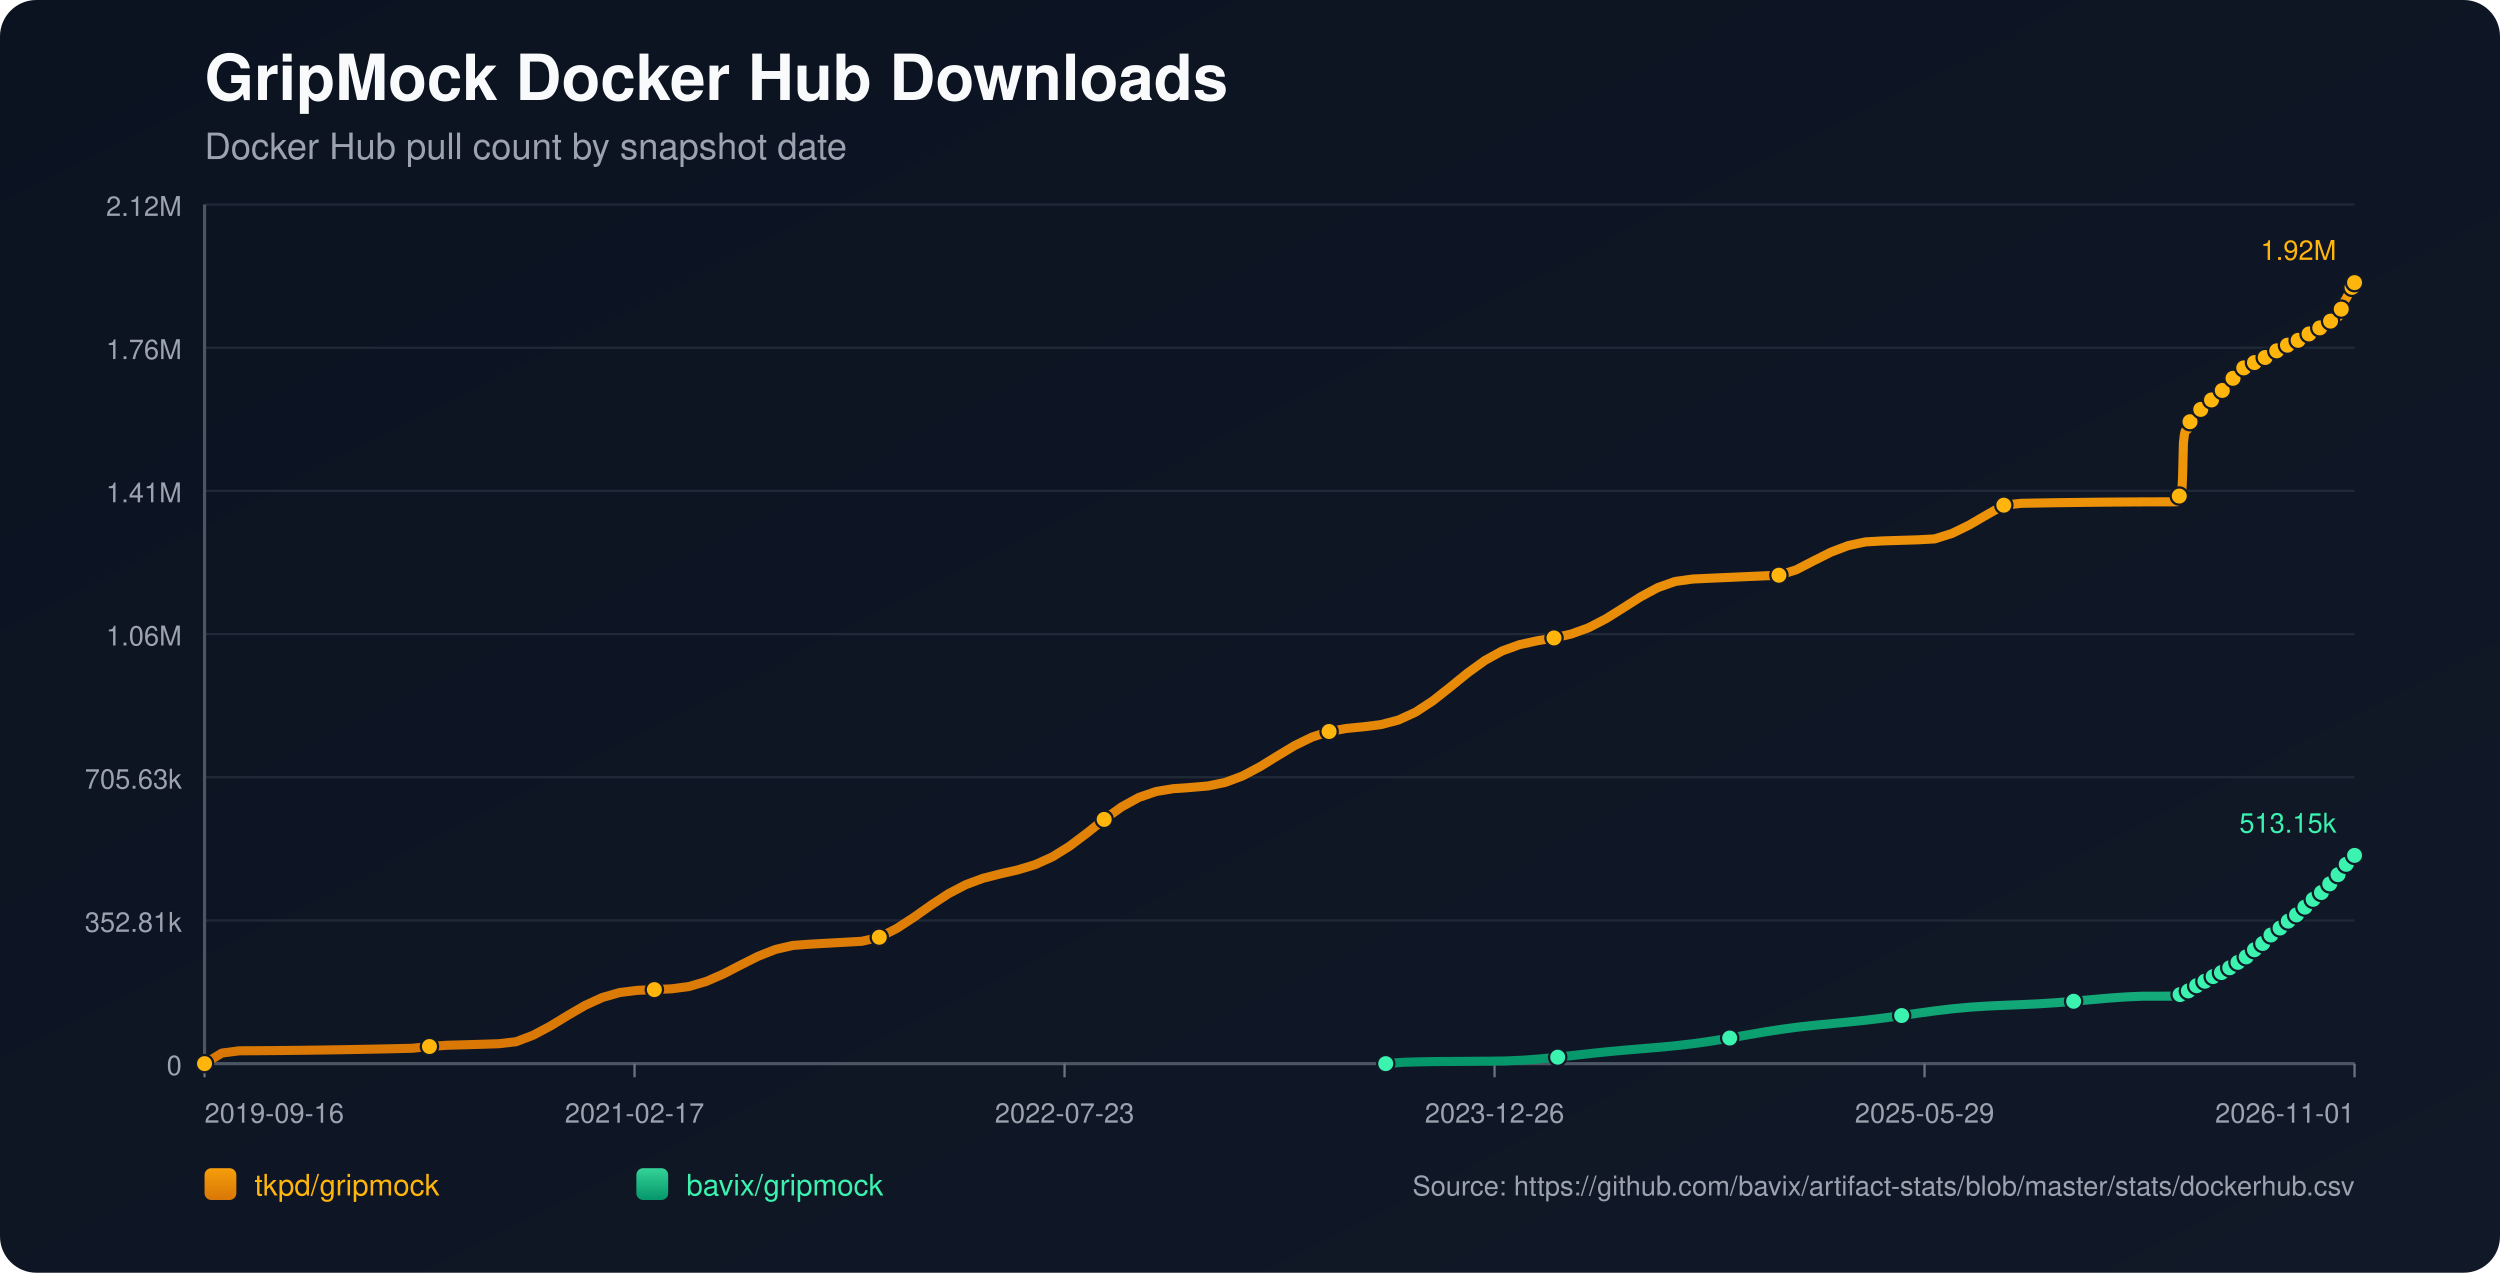
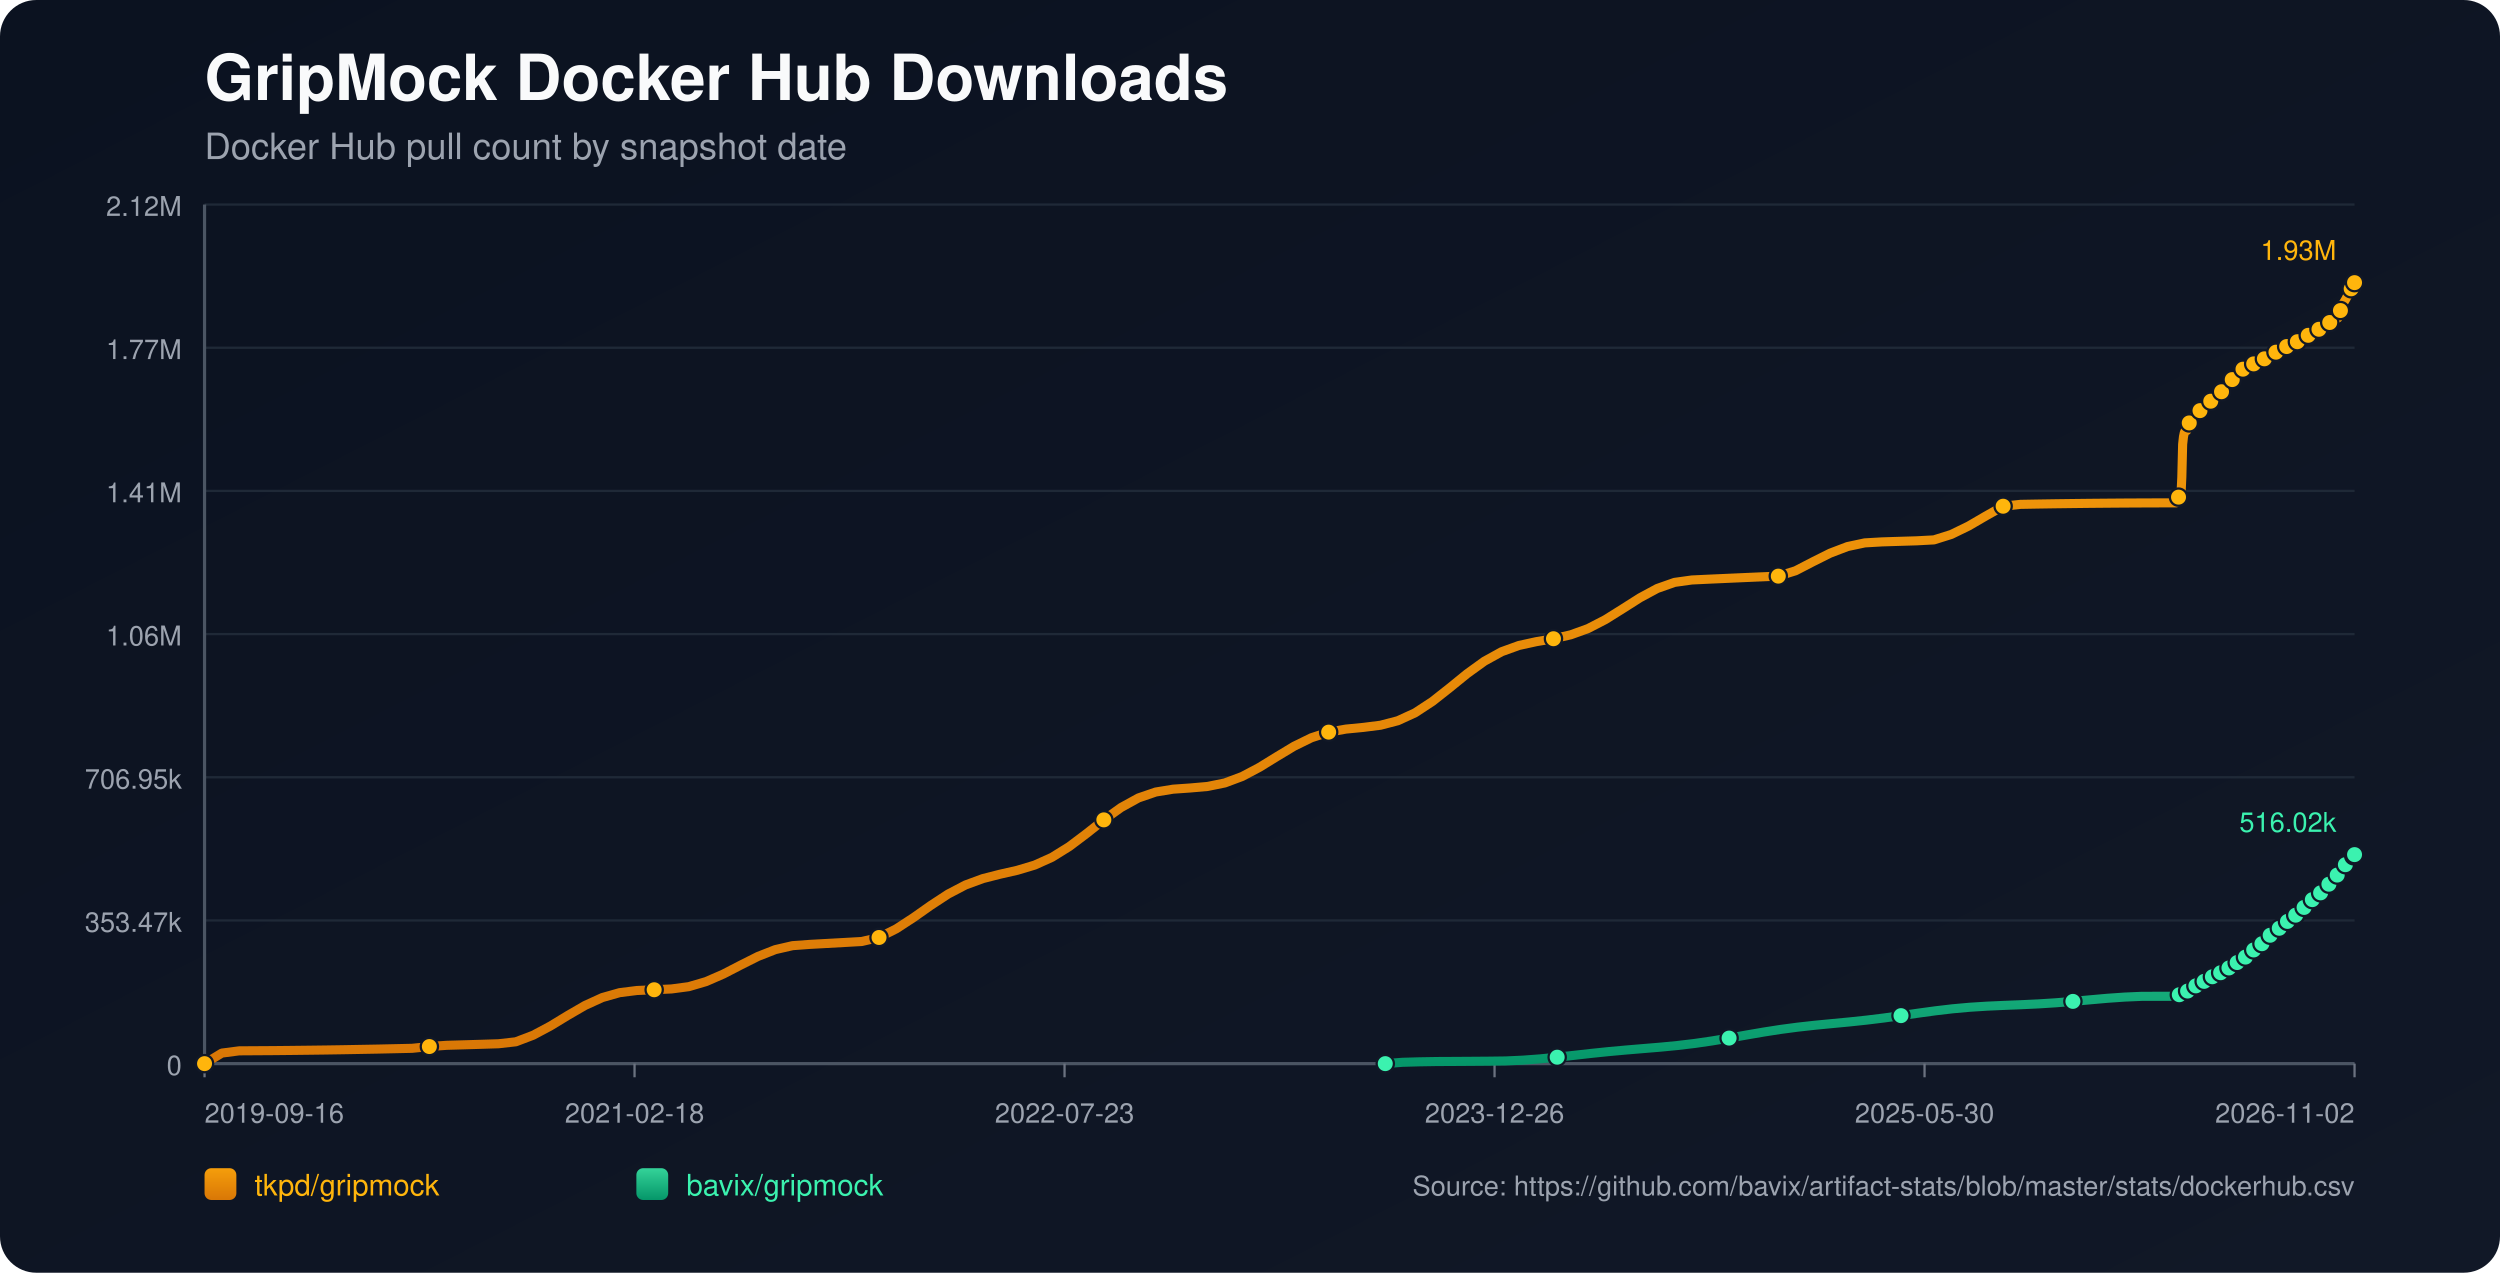
<svg xmlns="http://www.w3.org/2000/svg" width="1100" height="560" viewBox="0 0 1100 560">
  <defs>
    <linearGradient id="bg" x1="0" y1="0" x2="1" y2="1">
      <stop offset="0%" stop-color="#0b1220" />
      <stop offset="100%" stop-color="#111827" />
    </linearGradient>
    <linearGradient id="repo-0" x1="0" y1="0" x2="0" y2="1">
      <stop offset="0%" stop-color="#f59e0b" />
      <stop offset="100%" stop-color="#d97706" />
    </linearGradient>
    <linearGradient id="repo-1" x1="0" y1="0" x2="0" y2="1">
      <stop offset="0%" stop-color="#34d399" />
      <stop offset="100%" stop-color="#059669" />
    </linearGradient>
  </defs>
  <rect x="0" y="0" width="1100" height="560" fill="url(#bg)" rx="16" />
  <text x="90" y="44" fill="#f9fafb" font-size="28" font-family="-apple-system,BlinkMacSystemFont,Segoe UI,Helvetica,Arial,sans-serif" font-weight="700">GripMock Docker Hub Downloads</text>
  <text x="90" y="70" fill="#9ca3af" font-size="16" font-family="-apple-system,BlinkMacSystemFont,Segoe UI,Helvetica,Arial,sans-serif">Docker Hub pull count by snapshot date</text>
  <line x1="90" y1="90.00" x2="1036" y2="90.00" stroke="#1f2937" stroke-width="1" />
  <text x="80" y="95.00" text-anchor="end" fill="#9ca3af" font-size="12" font-family="-apple-system,BlinkMacSystemFont,Segoe UI,Helvetica,Arial,sans-serif">2.12M</text>
  <line x1="90" y1="153.00" x2="1036" y2="153.00" stroke="#1f2937" stroke-width="1" />
-   <text x="80" y="158.00" text-anchor="end" fill="#9ca3af" font-size="12" font-family="-apple-system,BlinkMacSystemFont,Segoe UI,Helvetica,Arial,sans-serif">1.76M</text>
+   <text x="80" y="158.00" text-anchor="end" fill="#9ca3af" font-size="12" font-family="-apple-system,BlinkMacSystemFont,Segoe UI,Helvetica,Arial,sans-serif">1.77M</text>
  <line x1="90" y1="216.00" x2="1036" y2="216.00" stroke="#1f2937" stroke-width="1" />
  <text x="80" y="221.00" text-anchor="end" fill="#9ca3af" font-size="12" font-family="-apple-system,BlinkMacSystemFont,Segoe UI,Helvetica,Arial,sans-serif">1.41M</text>
  <line x1="90" y1="279.00" x2="1036" y2="279.00" stroke="#1f2937" stroke-width="1" />
  <text x="80" y="284.00" text-anchor="end" fill="#9ca3af" font-size="12" font-family="-apple-system,BlinkMacSystemFont,Segoe UI,Helvetica,Arial,sans-serif">1.06M</text>
  <line x1="90" y1="342.00" x2="1036" y2="342.00" stroke="#1f2937" stroke-width="1" />
-   <text x="80" y="347.00" text-anchor="end" fill="#9ca3af" font-size="12" font-family="-apple-system,BlinkMacSystemFont,Segoe UI,Helvetica,Arial,sans-serif">705.63k</text>
+   <text x="80" y="347.00" text-anchor="end" fill="#9ca3af" font-size="12" font-family="-apple-system,BlinkMacSystemFont,Segoe UI,Helvetica,Arial,sans-serif">706.95k</text>
  <line x1="90" y1="405.00" x2="1036" y2="405.00" stroke="#1f2937" stroke-width="1" />
-   <text x="80" y="410.00" text-anchor="end" fill="#9ca3af" font-size="12" font-family="-apple-system,BlinkMacSystemFont,Segoe UI,Helvetica,Arial,sans-serif">352.81k</text>
+   <text x="80" y="410.00" text-anchor="end" fill="#9ca3af" font-size="12" font-family="-apple-system,BlinkMacSystemFont,Segoe UI,Helvetica,Arial,sans-serif">353.47k</text>
  <line x1="90" y1="468.00" x2="1036" y2="468.00" stroke="#1f2937" stroke-width="1" />
  <text x="80" y="473.00" text-anchor="end" fill="#9ca3af" font-size="12" font-family="-apple-system,BlinkMacSystemFont,Segoe UI,Helvetica,Arial,sans-serif">0</text>
  <line x1="90" y1="468" x2="1036" y2="468" stroke="#4b5563" stroke-width="1.4" />
  <line x1="90" y1="90" x2="90" y2="468" stroke="#4b5563" stroke-width="1.4" />
  <line x1="90.00" y1="468" x2="90.00" y2="474" stroke="#6b7280" stroke-width="1" />
  <text x="90.00" y="494" text-anchor="start" fill="#9ca3af" font-size="12" font-family="-apple-system,BlinkMacSystemFont,Segoe UI,Helvetica,Arial,sans-serif">2019-09-16</text>
  <line x1="279.20" y1="468" x2="279.20" y2="474" stroke="#6b7280" stroke-width="1" />
-   <text x="279.20" y="494" text-anchor="middle" fill="#9ca3af" font-size="12" font-family="-apple-system,BlinkMacSystemFont,Segoe UI,Helvetica,Arial,sans-serif">2021-02-17</text>
+   <text x="279.20" y="494" text-anchor="middle" fill="#9ca3af" font-size="12" font-family="-apple-system,BlinkMacSystemFont,Segoe UI,Helvetica,Arial,sans-serif">2021-02-18</text>
  <line x1="468.40" y1="468" x2="468.40" y2="474" stroke="#6b7280" stroke-width="1" />
  <text x="468.40" y="494" text-anchor="middle" fill="#9ca3af" font-size="12" font-family="-apple-system,BlinkMacSystemFont,Segoe UI,Helvetica,Arial,sans-serif">2022-07-23</text>
  <line x1="657.60" y1="468" x2="657.60" y2="474" stroke="#6b7280" stroke-width="1" />
  <text x="657.60" y="494" text-anchor="middle" fill="#9ca3af" font-size="12" font-family="-apple-system,BlinkMacSystemFont,Segoe UI,Helvetica,Arial,sans-serif">2023-12-26</text>
  <line x1="846.80" y1="468" x2="846.80" y2="474" stroke="#6b7280" stroke-width="1" />
-   <text x="846.80" y="494" text-anchor="middle" fill="#9ca3af" font-size="12" font-family="-apple-system,BlinkMacSystemFont,Segoe UI,Helvetica,Arial,sans-serif">2025-05-29</text>
+   <text x="846.80" y="494" text-anchor="middle" fill="#9ca3af" font-size="12" font-family="-apple-system,BlinkMacSystemFont,Segoe UI,Helvetica,Arial,sans-serif">2025-05-30</text>
  <line x1="1036.00" y1="468" x2="1036.00" y2="474" stroke="#6b7280" stroke-width="1" />
-   <text x="1036.00" y="494" text-anchor="end" fill="#9ca3af" font-size="12" font-family="-apple-system,BlinkMacSystemFont,Segoe UI,Helvetica,Arial,sans-serif">2026-11-01</text>
-   <polyline fill="none" stroke="url(#repo-0)" stroke-width="4" stroke-linecap="round" stroke-linejoin="round" points="90.00,468.00 97.61,463.35 105.22,462.36 112.84,462.31 120.45,462.26 128.06,462.18 135.67,462.09 143.29,461.99 150.90,461.87 158.51,461.73 166.12,461.58 173.74,461.42 181.35,461.24 188.96,460.47 196.57,459.92 204.19,459.71 211.80,459.48 219.41,459.24 227.02,458.37 234.63,455.48 242.25,451.41 249.86,446.77 257.47,442.35 265.08,438.87 272.70,436.71 280.31,435.76 287.92,435.43 295.53,435.08 303.15,434.07 310.76,431.83 318.37,428.50 325.98,424.57 333.59,420.75 341.21,417.75 348.82,415.99 356.43,415.43 364.04,415.01 371.66,414.59 379.27,414.16 386.88,412.39 394.49,408.56 402.11,403.59 409.72,398.22 417.33,393.23 424.94,389.25 432.56,386.43 440.17,384.49 447.78,382.76 455.39,380.47 463.00,377.05 470.62,372.31 478.23,366.57 485.84,360.54 493.45,355.07 501.07,350.88 508.68,348.26 516.29,347.01 523.90,346.48 531.52,345.82 539.13,344.26 546.74,341.41 554.35,337.37 561.97,332.67 569.58,328.09 577.19,324.36 584.80,321.86 592.41,320.52 600.03,319.78 607.64,318.82 615.25,316.83 622.86,313.34 630.48,308.34 638.09,302.33 645.70,296.14 653.31,290.63 660.93,286.42 668.54,283.66 676.15,281.99 683.76,280.69 691.37,278.96 698.99,276.20 706.60,272.26 714.21,267.50 721.82,262.64 729.44,258.54 737.05,255.85 744.66,254.79 752.27,254.43 759.89,254.09 767.50,253.75 775.11,253.42 782.72,253.10 790.34,250.72 797.95,246.78 805.56,242.97 813.17,240.07 820.78,238.44 828.40,238.00 836.01,237.76 843.62,237.53 851.23,237.12 858.85,234.72 866.46,231.01 874.07,226.58 881.68,222.28 889.30,221.46 896.91,221.32 904.52,221.20 912.13,221.10 919.75,221.01 927.36,220.93 934.97,220.88 942.58,220.83 950.19,220.81 957.81,220.80 958.18,219.99 958.52,219.08 958.88,218.27 959.24,217.75 959.61,217.49 959.98,217.12 960.34,209.49 960.70,195.00 961.07,191.62 961.43,189.88 961.79,189.11 962.16,189.05 962.53,188.94 962.89,187.86 963.25,186.58 963.61,185.56 963.98,184.74 964.34,184.04 964.70,183.98 965.07,183.86 965.43,183.10 965.79,182.56 966.16,182.02 966.52,181.52 966.88,181.14 967.25,181.08 967.62,181.02 967.98,180.64 968.34,180.14 968.71,179.60 969.07,179.16 969.43,178.87 969.80,178.80 970.16,178.74 970.52,178.41 970.89,177.95 971.25,177.24 971.61,176.77 971.98,176.43 972.34,176.37 972.72,176.29 973.07,175.98 973.44,175.62 973.80,175.26 974.17,174.87 974.52,174.52 974.89,174.44 975.26,174.33 975.63,173.84 975.99,173.37 976.35,172.81 976.72,172.41 977.07,172.03 977.44,171.94 977.81,171.80 978.17,171.58 978.54,171.10 978.90,170.57 979.26,170.01 979.62,169.50 979.99,169.43 980.37,169.27 980.72,168.78 981.09,168.17 981.45,167.49 981.81,166.96 982.16,166.53 982.53,166.46 982.90,166.33 983.26,165.82 983.62,165.24 983.99,164.71 984.36,164.18 984.71,163.83 985.08,163.76 985.47,163.60 985.83,163.12 986.19,162.60 986.54,162.28 986.92,162.01 987.26,161.87 987.63,161.79 988.01,161.71 988.34,161.49 988.71,161.30 989.07,161.10 989.44,160.85 989.79,160.65 990.16,160.58 990.54,160.47 990.89,160.24 991.26,159.96 991.61,159.72 991.97,159.53 992.33,159.40 992.70,159.31 993.07,159.24 993.43,159.04 993.78,158.80 994.16,158.58 994.52,158.38 994.87,158.18 995.24,158.14 995.60,158.06 995.96,157.81 996.32,157.56 996.69,157.30 997.05,157.07 997.41,156.85 997.78,156.82 998.15,156.75 998.51,156.43 998.87,156.10 999.23,155.86 999.60,155.58 999.96,155.41 1000.33,155.33 1000.70,155.25 1001.05,154.97 1001.77,154.37 1002.14,154.13 1002.50,153.94 1002.87,153.91 1003.24,153.84 1003.59,153.59 1003.96,153.26 1004.32,152.97 1004.67,152.68 1005.02,152.44 1005.39,152.39 1005.75,152.33 1006.11,152.09 1006.48,151.89 1006.85,151.68 1007.21,151.48 1007.56,151.34 1007.92,151.30 1008.29,151.21 1008.65,151.08 1009.01,150.84 1009.38,150.53 1009.74,150.31 1010.10,150.12 1010.47,150.08 1010.83,150.01 1011.19,149.75 1011.56,149.41 1012.07,149.01 1012.45,148.67 1012.74,148.52 1013.09,148.48 1013.46,148.39 1013.80,148.18 1014.16,147.87 1014.52,147.58 1014.89,147.25 1015.25,147.08 1015.61,147.05 1015.98,146.94 1016.34,146.73 1016.71,146.43 1017.07,146.18 1017.43,145.86 1017.79,145.65 1018.16,145.61 1018.53,145.56 1018.89,145.27 1019.25,144.98 1019.62,144.77 1019.98,144.51 1020.34,144.32 1020.71,144.27 1021.08,144.20 1021.44,143.95 1021.80,143.53 1022.16,143.22 1022.53,142.94 1022.89,142.71 1023.26,142.67 1023.63,142.57 1024.00,142.31 1024.36,142.06 1024.73,141.78 1025.09,141.47 1025.44,141.29 1025.81,141.27 1026.19,141.15 1026.55,140.91 1026.91,140.53 1027.27,140.13 1027.64,139.77 1027.99,139.65 1028.36,139.62 1028.73,139.51 1029.09,139.28 1029.43,138.33 1029.79,137.19 1030.15,136.02 1030.51,134.95 1030.88,134.03 1031.25,133.02 1031.61,132.47 1031.98,131.90 1032.34,131.29 1032.70,130.60 1033.06,129.91 1033.43,129.39 1033.79,128.82 1034.16,127.92 1034.53,127.15 1034.90,126.43 1035.26,125.60 1035.62,124.91 1036.00,124.36" />
+   <text x="1036.00" y="494" text-anchor="end" fill="#9ca3af" font-size="12" font-family="-apple-system,BlinkMacSystemFont,Segoe UI,Helvetica,Arial,sans-serif">2026-11-02</text>
+   <polyline fill="none" stroke="url(#repo-0)" stroke-width="4" stroke-linecap="round" stroke-linejoin="round" points="90.00,468.00 97.61,463.36 105.22,462.37 112.83,462.32 120.44,462.27 128.05,462.19 135.66,462.10 143.27,462.00 150.88,461.88 158.48,461.74 166.09,461.60 173.70,461.43 181.31,461.26 188.92,460.48 196.53,459.94 204.14,459.72 211.75,459.49 219.36,459.25 226.97,458.39 234.58,455.50 242.19,451.44 249.80,446.81 257.41,442.40 265.02,438.93 272.63,436.77 280.23,435.82 287.84,435.49 295.45,435.14 303.06,434.13 310.67,431.90 318.28,428.58 325.89,424.65 333.50,420.83 341.11,417.84 348.72,416.09 356.33,415.53 363.94,415.11 371.55,414.69 379.16,414.26 386.77,412.49 394.38,408.67 401.98,403.71 409.59,398.35 417.20,393.37 424.81,389.39 432.42,386.59 440.03,384.65 447.64,382.92 455.25,380.64 462.86,377.22 470.47,372.49 478.08,366.76 485.69,360.74 493.30,355.29 500.91,351.10 508.52,348.49 516.13,347.24 523.73,346.71 531.34,346.04 538.95,344.49 546.56,341.65 554.17,337.62 561.78,332.93 569.39,328.35 577.00,324.62 584.61,322.14 592.22,320.80 599.83,320.06 607.44,319.10 615.05,317.12 622.66,313.63 630.27,308.64 637.88,302.64 645.48,296.46 653.09,290.96 660.70,286.76 668.31,284.01 675.92,282.34 683.53,281.04 691.14,279.31 698.75,276.56 706.36,272.63 713.97,267.87 721.58,263.03 729.19,258.93 736.80,256.25 744.41,255.19 752.02,254.83 759.63,254.49 767.23,254.15 774.84,253.82 782.45,253.50 790.06,251.13 797.67,247.19 805.28,243.39 812.89,240.49 820.50,238.87 828.11,238.43 835.72,238.19 843.33,237.96 850.94,237.55 858.55,235.16 866.16,231.46 873.77,227.03 881.38,222.74 888.98,221.92 896.59,221.78 904.20,221.66 911.81,221.56 919.42,221.47 927.03,221.40 934.64,221.34 942.25,221.30 949.86,221.27 957.47,221.26 957.84,220.45 958.18,219.55 958.55,218.74 958.90,218.22 959.27,217.96 959.64,217.59 960.00,209.97 960.36,195.51 960.73,192.14 961.09,190.40 961.45,189.64 961.82,189.58 962.19,189.47 962.55,188.38 962.91,187.11 963.27,186.09 963.64,185.27 964.00,184.57 964.36,184.51 964.73,184.39 965.09,183.63 965.45,183.10 965.82,182.55 966.18,182.05 966.54,181.68 966.91,181.62 967.28,181.56 967.64,181.18 968.00,180.68 968.37,180.14 968.73,179.70 969.09,179.41 969.46,179.34 969.82,179.28 970.18,178.95 970.55,178.49 970.91,177.78 971.27,177.31 971.63,176.97 972.00,176.92 972.37,176.83 972.73,176.53 973.10,176.16 973.46,175.81 973.82,175.42 974.18,175.07 974.55,174.99 974.92,174.88 975.28,174.39 975.64,173.92 976.01,173.36 976.37,172.97 976.72,172.59 977.09,172.50 977.47,172.36 977.82,172.13 978.19,171.65 978.55,171.12 978.92,170.56 979.27,170.06 979.64,169.99 980.03,169.83 980.38,169.34 980.74,168.73 981.10,168.06 981.46,167.52 981.82,167.10 982.19,167.02 982.56,166.89 982.91,166.39 983.28,165.81 983.65,165.28 984.01,164.75 984.36,164.39 984.73,164.33 985.12,164.16 985.48,163.69 985.84,163.17 986.19,162.85 986.57,162.58 986.91,162.44 987.28,162.36 987.66,162.28 988.00,162.06 988.36,161.87 988.72,161.67 989.09,161.43 989.44,161.22 989.81,161.15 990.19,161.05 990.54,160.82 990.91,160.54 991.26,160.30 991.62,160.11 991.98,159.97 992.35,159.89 992.72,159.81 993.08,159.62 993.43,159.38 993.81,159.16 994.17,158.96 994.52,158.76 994.88,158.72 995.25,158.64 995.60,158.39 995.97,158.14 996.33,157.88 996.70,157.65 997.06,157.44 997.43,157.40 997.79,157.33 998.15,157.01 998.52,156.68 998.88,156.44 999.24,156.16 999.60,155.99 999.97,155.91 1000.34,155.84 1000.69,155.55 1001.42,154.96 1001.79,154.71 1002.15,154.53 1002.51,154.50 1002.88,154.43 1003.24,154.18 1003.60,153.85 1003.96,153.56 1004.31,153.27 1004.67,153.03 1005.03,152.98 1005.40,152.92 1005.76,152.68 1006.13,152.48 1006.49,152.27 1006.85,152.08 1007.20,151.93 1007.57,151.89 1007.93,151.80 1008.29,151.67 1008.66,151.43 1009.02,151.13 1009.38,150.90 1009.74,150.71 1010.11,150.67 1010.47,150.60 1010.84,150.35 1011.20,150.01 1011.71,149.61 1012.09,149.27 1012.38,149.12 1012.73,149.08 1013.10,148.98 1013.45,148.78 1013.80,148.46 1014.16,148.18 1014.53,147.85 1014.89,147.68 1015.25,147.65 1015.62,147.54 1015.98,147.33 1016.35,147.03 1016.71,146.78 1017.07,146.46 1017.43,146.25 1017.80,146.22 1018.17,146.17 1018.53,145.87 1018.89,145.58 1019.26,145.37 1019.62,145.11 1019.98,144.92 1020.35,144.88 1020.71,144.81 1021.07,144.56 1021.44,144.14 1021.80,143.83 1022.17,143.54 1022.53,143.31 1022.90,143.28 1023.27,143.18 1023.63,142.92 1024.00,142.67 1024.37,142.39 1024.72,142.08 1025.08,141.90 1025.45,141.88 1025.82,141.76 1026.18,141.52 1026.54,141.14 1026.91,140.74 1027.28,140.39 1027.63,140.26 1028.00,140.23 1028.37,140.13 1028.73,139.90 1029.07,138.94 1029.43,137.80 1029.79,136.64 1030.14,135.57 1030.51,134.66 1030.88,133.65 1031.25,133.10 1031.61,132.53 1031.97,131.92 1032.34,131.23 1032.69,130.54 1033.06,130.03 1033.43,129.46 1033.79,128.55 1034.17,127.79 1034.53,127.07 1034.89,126.24 1035.26,125.55 1035.63,125.01 1036.00,124.36" />
  <circle cx="90.00" cy="468.00" r="3.8" fill="#ffb50c" stroke="#111827" stroke-width="1" />
-   <circle cx="188.96" cy="460.47" r="3.8" fill="#ffb50c" stroke="#111827" stroke-width="1" />
-   <circle cx="287.92" cy="435.43" r="3.8" fill="#ffb50c" stroke="#111827" stroke-width="1" />
-   <circle cx="386.88" cy="412.39" r="3.8" fill="#ffb50c" stroke="#111827" stroke-width="1" />
-   <circle cx="485.84" cy="360.54" r="3.8" fill="#ffb50c" stroke="#111827" stroke-width="1" />
-   <circle cx="584.80" cy="321.86" r="3.8" fill="#ffb50c" stroke="#111827" stroke-width="1" />
-   <circle cx="683.76" cy="280.69" r="3.8" fill="#ffb50c" stroke="#111827" stroke-width="1" />
-   <circle cx="782.72" cy="253.10" r="3.8" fill="#ffb50c" stroke="#111827" stroke-width="1" />
-   <circle cx="881.68" cy="222.28" r="3.8" fill="#ffb50c" stroke="#111827" stroke-width="1" />
-   <circle cx="958.88" cy="218.27" r="3.8" fill="#ffb50c" stroke="#111827" stroke-width="1" />
-   <circle cx="963.61" cy="185.56" r="3.8" fill="#ffb50c" stroke="#111827" stroke-width="1" />
-   <circle cx="968.34" cy="180.14" r="3.8" fill="#ffb50c" stroke="#111827" stroke-width="1" />
-   <circle cx="973.07" cy="175.98" r="3.8" fill="#ffb50c" stroke="#111827" stroke-width="1" />
-   <circle cx="977.81" cy="171.80" r="3.8" fill="#ffb50c" stroke="#111827" stroke-width="1" />
-   <circle cx="982.53" cy="166.46" r="3.8" fill="#ffb50c" stroke="#111827" stroke-width="1" />
-   <circle cx="987.26" cy="161.87" r="3.8" fill="#ffb50c" stroke="#111827" stroke-width="1" />
-   <circle cx="991.97" cy="159.53" r="3.8" fill="#ffb50c" stroke="#111827" stroke-width="1" />
-   <circle cx="996.69" cy="157.30" r="3.8" fill="#ffb50c" stroke="#111827" stroke-width="1" />
-   <circle cx="1001.77" cy="154.37" r="3.8" fill="#ffb50c" stroke="#111827" stroke-width="1" />
-   <circle cx="1006.48" cy="151.89" r="3.8" fill="#ffb50c" stroke="#111827" stroke-width="1" />
-   <circle cx="1011.19" cy="149.75" r="3.8" fill="#ffb50c" stroke="#111827" stroke-width="1" />
-   <circle cx="1015.98" cy="146.94" r="3.8" fill="#ffb50c" stroke="#111827" stroke-width="1" />
-   <circle cx="1020.71" cy="144.27" r="3.8" fill="#ffb50c" stroke="#111827" stroke-width="1" />
-   <circle cx="1025.44" cy="141.29" r="3.8" fill="#ffb50c" stroke="#111827" stroke-width="1" />
-   <circle cx="1030.15" cy="136.02" r="3.8" fill="#ffb50c" stroke="#111827" stroke-width="1" />
-   <circle cx="1034.90" cy="126.43" r="3.8" fill="#ffb50c" stroke="#111827" stroke-width="1" />
+   <circle cx="188.92" cy="460.48" r="3.8" fill="#ffb50c" stroke="#111827" stroke-width="1" />
+   <circle cx="287.84" cy="435.49" r="3.8" fill="#ffb50c" stroke="#111827" stroke-width="1" />
+   <circle cx="386.77" cy="412.49" r="3.8" fill="#ffb50c" stroke="#111827" stroke-width="1" />
+   <circle cx="485.69" cy="360.74" r="3.8" fill="#ffb50c" stroke="#111827" stroke-width="1" />
+   <circle cx="584.61" cy="322.14" r="3.8" fill="#ffb50c" stroke="#111827" stroke-width="1" />
+   <circle cx="683.53" cy="281.04" r="3.8" fill="#ffb50c" stroke="#111827" stroke-width="1" />
+   <circle cx="782.45" cy="253.50" r="3.8" fill="#ffb50c" stroke="#111827" stroke-width="1" />
+   <circle cx="881.38" cy="222.74" r="3.8" fill="#ffb50c" stroke="#111827" stroke-width="1" />
+   <circle cx="958.55" cy="218.74" r="3.8" fill="#ffb50c" stroke="#111827" stroke-width="1" />
+   <circle cx="963.27" cy="186.09" r="3.8" fill="#ffb50c" stroke="#111827" stroke-width="1" />
+   <circle cx="968.00" cy="180.68" r="3.8" fill="#ffb50c" stroke="#111827" stroke-width="1" />
+   <circle cx="972.73" cy="176.53" r="3.8" fill="#ffb50c" stroke="#111827" stroke-width="1" />
+   <circle cx="977.47" cy="172.36" r="3.8" fill="#ffb50c" stroke="#111827" stroke-width="1" />
+   <circle cx="982.19" cy="167.02" r="3.8" fill="#ffb50c" stroke="#111827" stroke-width="1" />
+   <circle cx="986.91" cy="162.44" r="3.8" fill="#ffb50c" stroke="#111827" stroke-width="1" />
+   <circle cx="991.62" cy="160.11" r="3.8" fill="#ffb50c" stroke="#111827" stroke-width="1" />
+   <circle cx="996.33" cy="157.88" r="3.8" fill="#ffb50c" stroke="#111827" stroke-width="1" />
+   <circle cx="1001.42" cy="154.96" r="3.8" fill="#ffb50c" stroke="#111827" stroke-width="1" />
+   <circle cx="1006.13" cy="152.48" r="3.8" fill="#ffb50c" stroke="#111827" stroke-width="1" />
+   <circle cx="1010.84" cy="150.35" r="3.8" fill="#ffb50c" stroke="#111827" stroke-width="1" />
+   <circle cx="1015.62" cy="147.54" r="3.8" fill="#ffb50c" stroke="#111827" stroke-width="1" />
+   <circle cx="1020.35" cy="144.88" r="3.8" fill="#ffb50c" stroke="#111827" stroke-width="1" />
+   <circle cx="1025.08" cy="141.90" r="3.8" fill="#ffb50c" stroke="#111827" stroke-width="1" />
+   <circle cx="1029.79" cy="136.64" r="3.8" fill="#ffb50c" stroke="#111827" stroke-width="1" />
+   <circle cx="1034.53" cy="127.07" r="3.8" fill="#ffb50c" stroke="#111827" stroke-width="1" />
  <circle cx="1036.00" cy="124.36" r="3.8" fill="#ffb50c" stroke="#111827" stroke-width="1" />
-   <text x="1028.00" y="114.36" text-anchor="end" fill="#ffb50c" font-size="12" font-family="-apple-system,BlinkMacSystemFont,Segoe UI,Helvetica,Arial,sans-serif">1.92M</text>
-   <polyline fill="none" stroke="url(#repo-1)" stroke-width="4" stroke-linecap="round" stroke-linejoin="round" points="609.72,468.00 617.29,467.41 624.85,467.20 632.42,467.07 639.99,467.03 647.55,466.98 655.12,466.92 662.69,466.82 670.26,466.47 677.82,465.90 685.39,465.16 692.96,464.32 700.52,463.47 708.09,462.69 715.66,462.00 723.23,461.37 730.79,460.74 738.36,460.00 745.93,459.10 753.49,458.00 761.06,456.74 768.63,455.40 776.20,454.09 783.76,452.91 791.33,451.90 798.90,451.07 806.46,450.34 814.03,449.61 821.60,448.81 829.17,447.88 836.73,446.84 844.30,445.75 851.87,444.72 859.43,443.83 867.00,443.14 874.57,442.66 882.14,442.32 889.70,442.02 897.27,441.66 904.84,441.18 912.40,440.56 919.97,439.87 927.54,439.20 935.11,438.66 942.67,438.33 950.24,438.32 957.81,438.31 958.18,438.10 958.52,437.91 958.88,437.72 959.24,437.62 959.61,437.59 959.98,437.52 960.34,437.38 960.70,437.15 961.07,436.88 961.43,436.62 961.79,436.38 962.16,436.34 962.53,436.23 962.89,436.00 963.25,435.73 963.61,435.43 963.98,435.23 964.34,434.96 964.70,434.93 965.07,434.87 965.43,434.57 965.79,434.29 966.16,433.99 966.52,433.72 966.88,433.50 967.25,433.36 967.62,433.26 967.98,432.93 968.34,432.64 968.71,432.38 969.07,432.06 969.43,431.91 969.80,431.85 970.16,431.74 970.52,431.49 970.89,431.31 971.25,431.14 971.61,430.78 971.98,430.59 972.34,430.53 972.72,430.45 973.07,430.18 973.44,429.93 973.80,429.70 974.17,429.45 974.52,429.28 974.89,429.23 975.26,429.12 975.63,428.90 975.99,428.65 976.35,428.43 976.72,428.21 977.07,428.00 977.44,427.93 977.81,427.81 978.17,427.63 978.54,427.37 978.90,427.03 979.26,426.75 979.62,426.56 979.99,426.49 980.37,426.36 980.72,426.11 981.09,425.82 981.45,425.50 981.81,425.27 982.16,425.12 982.53,425.05 982.90,424.92 983.26,424.63 983.62,424.34 983.99,423.99 984.36,423.67 984.71,423.44 985.08,423.34 985.47,423.15 985.83,422.87 986.19,422.46 986.54,422.07 986.92,421.71 987.26,421.59 987.63,421.51 988.01,421.32 988.34,421.03 988.71,420.70 989.07,420.31 989.44,419.91 989.79,419.63 990.16,419.54 990.54,419.41 990.89,419.06 991.26,418.69 991.61,418.32 991.97,417.89 992.33,417.62 992.70,417.53 993.07,417.35 993.43,416.93 993.78,416.46 994.16,415.97 994.52,415.60 994.87,415.33 995.24,415.25 995.60,415.13 995.96,414.72 996.32,414.22 996.69,413.83 997.05,413.36 997.41,413.00 997.78,412.91 998.15,412.62 998.51,412.09 998.87,411.70 999.23,411.40 999.60,410.98 999.96,410.73 1000.33,410.68 1000.70,410.54 1001.05,410.12 1001.77,409.22 1002.14,408.89 1002.50,408.57 1002.87,408.52 1003.24,408.33 1003.59,408.03 1003.96,407.69 1004.32,407.34 1004.67,407.00 1005.02,406.70 1005.39,406.59 1005.75,406.47 1006.11,406.05 1006.48,405.68 1006.85,405.30 1007.21,405.01 1007.56,404.74 1007.92,404.57 1008.29,404.46 1008.65,404.15 1009.01,403.76 1009.38,403.31 1009.74,402.82 1010.10,402.59 1010.47,402.55 1010.83,402.46 1011.19,402.05 1011.56,401.54 1012.07,400.86 1012.45,400.45 1012.74,400.31 1013.09,400.26 1013.46,399.94 1013.80,399.52 1014.16,399.14 1014.52,398.69 1014.89,398.24 1015.25,398.01 1015.61,397.97 1015.98,397.76 1016.34,397.39 1016.71,396.90 1017.07,396.48 1017.43,396.04 1017.79,395.71 1018.16,395.67 1018.53,395.54 1018.89,394.98 1019.25,394.42 1019.62,393.96 1019.98,393.51 1020.34,393.22 1020.71,393.20 1021.08,393.09 1021.44,392.71 1021.80,392.28 1022.16,391.81 1022.53,391.34 1022.89,391.04 1023.26,390.98 1023.63,390.73 1024.00,390.25 1024.36,389.76 1024.73,389.34 1025.09,388.90 1025.44,388.64 1025.81,388.58 1026.19,388.34 1026.55,387.78 1026.91,387.22 1027.27,386.71 1027.64,385.82 1027.99,385.26 1028.36,385.16 1028.73,384.87 1029.09,384.28 1029.43,383.75 1029.79,383.16 1030.15,382.46 1030.51,382.07 1030.88,381.97 1031.25,381.72 1031.61,381.16 1031.98,380.69 1032.34,380.30 1032.70,379.78 1033.06,379.41 1033.43,379.34 1033.79,379.14 1034.16,378.66 1034.53,378.13 1034.90,377.69 1035.26,377.11 1035.62,376.88 1036.00,376.37" />
-   <circle cx="609.72" cy="468.00" r="3.8" fill="#3bf2af" stroke="#111827" stroke-width="1" />
-   <circle cx="685.39" cy="465.16" r="3.8" fill="#3bf2af" stroke="#111827" stroke-width="1" />
-   <circle cx="761.06" cy="456.74" r="3.8" fill="#3bf2af" stroke="#111827" stroke-width="1" />
-   <circle cx="836.73" cy="446.84" r="3.8" fill="#3bf2af" stroke="#111827" stroke-width="1" />
-   <circle cx="912.40" cy="440.56" r="3.8" fill="#3bf2af" stroke="#111827" stroke-width="1" />
-   <circle cx="959.24" cy="437.62" r="3.8" fill="#3bf2af" stroke="#111827" stroke-width="1" />
-   <circle cx="962.89" cy="436.00" r="3.8" fill="#3bf2af" stroke="#111827" stroke-width="1" />
-   <circle cx="966.52" cy="433.72" r="3.8" fill="#3bf2af" stroke="#111827" stroke-width="1" />
-   <circle cx="970.16" cy="431.74" r="3.8" fill="#3bf2af" stroke="#111827" stroke-width="1" />
-   <circle cx="973.80" cy="429.70" r="3.8" fill="#3bf2af" stroke="#111827" stroke-width="1" />
-   <circle cx="977.44" cy="427.93" r="3.8" fill="#3bf2af" stroke="#111827" stroke-width="1" />
-   <circle cx="981.09" cy="425.82" r="3.8" fill="#3bf2af" stroke="#111827" stroke-width="1" />
-   <circle cx="984.71" cy="423.44" r="3.8" fill="#3bf2af" stroke="#111827" stroke-width="1" />
-   <circle cx="988.34" cy="421.03" r="3.8" fill="#3bf2af" stroke="#111827" stroke-width="1" />
-   <circle cx="991.97" cy="417.89" r="3.8" fill="#3bf2af" stroke="#111827" stroke-width="1" />
-   <circle cx="995.60" cy="415.13" r="3.8" fill="#3bf2af" stroke="#111827" stroke-width="1" />
-   <circle cx="999.23" cy="411.40" r="3.8" fill="#3bf2af" stroke="#111827" stroke-width="1" />
-   <circle cx="1003.24" cy="408.33" r="3.8" fill="#3bf2af" stroke="#111827" stroke-width="1" />
-   <circle cx="1006.85" cy="405.30" r="3.8" fill="#3bf2af" stroke="#111827" stroke-width="1" />
-   <circle cx="1010.47" cy="402.55" r="3.8" fill="#3bf2af" stroke="#111827" stroke-width="1" />
-   <circle cx="1014.16" cy="399.14" r="3.8" fill="#3bf2af" stroke="#111827" stroke-width="1" />
-   <circle cx="1017.79" cy="395.71" r="3.8" fill="#3bf2af" stroke="#111827" stroke-width="1" />
-   <circle cx="1021.44" cy="392.71" r="3.8" fill="#3bf2af" stroke="#111827" stroke-width="1" />
-   <circle cx="1025.09" cy="388.90" r="3.8" fill="#3bf2af" stroke="#111827" stroke-width="1" />
-   <circle cx="1028.73" cy="384.87" r="3.8" fill="#3bf2af" stroke="#111827" stroke-width="1" />
-   <circle cx="1032.34" cy="380.30" r="3.8" fill="#3bf2af" stroke="#111827" stroke-width="1" />
-   <circle cx="1036.00" cy="376.37" r="3.8" fill="#3bf2af" stroke="#111827" stroke-width="1" />
-   <text x="1028.00" y="366.37" text-anchor="end" fill="#3bf2af" font-size="12" font-family="-apple-system,BlinkMacSystemFont,Segoe UI,Helvetica,Arial,sans-serif">513.15k</text>
+   <text x="1028.00" y="114.36" text-anchor="end" fill="#ffb50c" font-size="12" font-family="-apple-system,BlinkMacSystemFont,Segoe UI,Helvetica,Arial,sans-serif">1.93M</text>
+   <polyline fill="none" stroke="url(#repo-1)" stroke-width="4" stroke-linecap="round" stroke-linejoin="round" points="609.52,468.00 617.08,467.41 624.65,467.20 632.21,467.07 639.77,467.03 647.34,466.98 654.90,466.92 662.47,466.82 670.03,466.47 677.59,465.91 685.16,465.17 692.72,464.33 700.29,463.48 707.85,462.70 715.42,462.01 722.98,461.38 730.54,460.75 738.11,460.02 745.67,459.12 753.24,458.02 760.80,456.76 768.36,455.42 775.93,454.12 783.49,452.94 791.06,451.94 798.62,451.10 806.19,450.37 813.75,449.65 821.31,448.85 828.88,447.92 836.44,446.88 844.01,445.79 851.57,444.76 859.13,443.87 866.70,443.19 874.26,442.71 881.83,442.37 889.39,442.07 896.96,441.71 904.52,441.23 912.08,440.61 919.65,439.92 927.21,439.25 934.78,438.72 942.34,438.39 949.91,438.37 957.47,438.37 957.84,438.16 958.18,437.97 958.55,437.78 958.90,437.68 959.27,437.65 959.64,437.58 960.00,437.43 960.36,437.21 960.73,436.94 961.09,436.67 961.45,436.44 961.82,436.40 962.19,436.29 962.55,436.06 962.91,435.79 963.27,435.49 963.64,435.29 964.00,435.02 964.36,434.99 964.73,434.93 965.09,434.63 965.45,434.36 965.82,434.05 966.18,433.78 966.54,433.56 966.91,433.42 967.28,433.33 967.64,433.00 968.00,432.70 968.37,432.44 968.73,432.13 969.09,431.98 969.46,431.92 969.82,431.80 970.18,431.55 970.55,431.38 970.91,431.21 971.27,430.85 971.63,430.66 972.00,430.60 972.37,430.52 972.73,430.25 973.10,430.00 973.46,429.77 973.82,429.52 974.18,429.35 974.55,429.30 974.92,429.20 975.28,428.97 975.64,428.73 976.01,428.50 976.37,428.29 976.72,428.07 977.09,428.00 977.47,427.89 977.82,427.70 978.19,427.44 978.55,427.11 978.92,426.83 979.27,426.63 979.64,426.57 980.03,426.44 980.38,426.19 980.74,425.90 981.10,425.58 981.46,425.35 981.82,425.20 982.19,425.13 982.56,425.00 982.91,424.71 983.28,424.42 983.65,424.07 984.01,423.76 984.36,423.52 984.73,423.42 985.12,423.23 985.48,422.96 985.84,422.55 986.19,422.16 986.57,421.80 986.91,421.68 987.28,421.60 987.66,421.41 988.00,421.12 988.36,420.79 988.72,420.40 989.09,420.00 989.44,419.72 989.81,419.63 990.19,419.50 990.54,419.16 990.91,418.78 991.26,418.41 991.62,417.98 991.98,417.72 992.35,417.63 992.72,417.44 993.08,417.02 993.43,416.56 993.81,416.06 994.17,415.70 994.52,415.43 994.88,415.35 995.25,415.23 995.60,414.82 995.97,414.32 996.33,413.93 996.70,413.47 997.06,413.10 997.43,413.02 997.79,412.72 998.15,412.20 998.52,411.80 998.88,411.51 999.24,411.08 999.60,410.84 999.97,410.79 1000.34,410.65 1000.69,410.23 1001.42,409.33 1001.79,409.00 1002.15,408.68 1002.51,408.63 1002.88,408.44 1003.24,408.14 1003.60,407.81 1003.96,407.45 1004.31,407.11 1004.67,406.81 1005.03,406.70 1005.40,406.58 1005.76,406.17 1006.13,405.80 1006.49,405.42 1006.85,405.13 1007.20,404.86 1007.57,404.69 1007.93,404.58 1008.29,404.27 1008.66,403.88 1009.02,403.43 1009.38,402.94 1009.74,402.71 1010.11,402.67 1010.47,402.58 1010.84,402.17 1011.20,401.67 1011.71,400.98 1012.09,400.58 1012.38,400.44 1012.73,400.39 1013.10,400.07 1013.45,399.65 1013.80,399.27 1014.16,398.82 1014.53,398.37 1014.89,398.14 1015.25,398.11 1015.62,397.89 1015.98,397.52 1016.35,397.04 1016.71,396.61 1017.07,396.18 1017.43,395.84 1017.80,395.80 1018.17,395.68 1018.53,395.11 1018.89,394.56 1019.26,394.10 1019.62,393.65 1019.98,393.36 1020.35,393.34 1020.71,393.23 1021.07,392.85 1021.44,392.42 1021.80,391.95 1022.17,391.49 1022.53,391.18 1022.90,391.12 1023.27,390.87 1023.63,390.40 1024.00,389.91 1024.37,389.48 1024.72,389.05 1025.08,388.79 1025.45,388.73 1025.82,388.49 1026.18,387.93 1026.54,387.37 1026.91,386.87 1027.28,385.98 1027.63,385.41 1028.00,385.32 1028.37,385.03 1028.73,384.44 1029.07,383.90 1029.43,383.31 1029.79,382.62 1030.14,382.24 1030.51,382.13 1030.88,381.89 1031.25,381.33 1031.61,380.85 1031.97,380.46 1032.34,379.94 1032.69,379.58 1033.06,379.51 1033.43,379.30 1033.79,378.83 1034.17,378.30 1034.53,377.86 1034.89,377.28 1035.26,377.05 1035.63,376.54 1036.00,376.03" />
+   <circle cx="609.52" cy="468.00" r="3.8" fill="#3bf2af" stroke="#111827" stroke-width="1" />
+   <circle cx="685.16" cy="465.17" r="3.8" fill="#3bf2af" stroke="#111827" stroke-width="1" />
+   <circle cx="760.80" cy="456.76" r="3.8" fill="#3bf2af" stroke="#111827" stroke-width="1" />
+   <circle cx="836.44" cy="446.88" r="3.8" fill="#3bf2af" stroke="#111827" stroke-width="1" />
+   <circle cx="912.08" cy="440.61" r="3.8" fill="#3bf2af" stroke="#111827" stroke-width="1" />
+   <circle cx="958.90" cy="437.68" r="3.8" fill="#3bf2af" stroke="#111827" stroke-width="1" />
+   <circle cx="962.55" cy="436.06" r="3.8" fill="#3bf2af" stroke="#111827" stroke-width="1" />
+   <circle cx="966.18" cy="433.78" r="3.8" fill="#3bf2af" stroke="#111827" stroke-width="1" />
+   <circle cx="969.82" cy="431.80" r="3.8" fill="#3bf2af" stroke="#111827" stroke-width="1" />
+   <circle cx="973.46" cy="429.77" r="3.8" fill="#3bf2af" stroke="#111827" stroke-width="1" />
+   <circle cx="977.09" cy="428.00" r="3.8" fill="#3bf2af" stroke="#111827" stroke-width="1" />
+   <circle cx="980.74" cy="425.90" r="3.8" fill="#3bf2af" stroke="#111827" stroke-width="1" />
+   <circle cx="984.36" cy="423.52" r="3.8" fill="#3bf2af" stroke="#111827" stroke-width="1" />
+   <circle cx="988.00" cy="421.12" r="3.8" fill="#3bf2af" stroke="#111827" stroke-width="1" />
+   <circle cx="991.62" cy="417.98" r="3.8" fill="#3bf2af" stroke="#111827" stroke-width="1" />
+   <circle cx="995.25" cy="415.23" r="3.8" fill="#3bf2af" stroke="#111827" stroke-width="1" />
+   <circle cx="998.88" cy="411.51" r="3.8" fill="#3bf2af" stroke="#111827" stroke-width="1" />
+   <circle cx="1002.88" cy="408.44" r="3.8" fill="#3bf2af" stroke="#111827" stroke-width="1" />
+   <circle cx="1006.49" cy="405.42" r="3.8" fill="#3bf2af" stroke="#111827" stroke-width="1" />
+   <circle cx="1010.11" cy="402.67" r="3.8" fill="#3bf2af" stroke="#111827" stroke-width="1" />
+   <circle cx="1013.80" cy="399.27" r="3.8" fill="#3bf2af" stroke="#111827" stroke-width="1" />
+   <circle cx="1017.43" cy="395.84" r="3.8" fill="#3bf2af" stroke="#111827" stroke-width="1" />
+   <circle cx="1021.07" cy="392.85" r="3.8" fill="#3bf2af" stroke="#111827" stroke-width="1" />
+   <circle cx="1024.72" cy="389.05" r="3.8" fill="#3bf2af" stroke="#111827" stroke-width="1" />
+   <circle cx="1028.37" cy="385.03" r="3.8" fill="#3bf2af" stroke="#111827" stroke-width="1" />
+   <circle cx="1031.97" cy="380.46" r="3.8" fill="#3bf2af" stroke="#111827" stroke-width="1" />
+   <circle cx="1035.63" cy="376.54" r="3.8" fill="#3bf2af" stroke="#111827" stroke-width="1" />
+   <circle cx="1036.00" cy="376.03" r="3.8" fill="#3bf2af" stroke="#111827" stroke-width="1" />
+   <text x="1028.00" y="366.03" text-anchor="end" fill="#3bf2af" font-size="12" font-family="-apple-system,BlinkMacSystemFont,Segoe UI,Helvetica,Arial,sans-serif">516.02k</text>
  <rect x="90.00" y="514.00" width="14" height="14" fill="url(#repo-0)" rx="3" />
  <text x="112.00" y="526.00" fill="#ffb50c" font-size="13" font-family="-apple-system,BlinkMacSystemFont,Segoe UI,Helvetica,Arial,sans-serif">tkpd/gripmock</text>
  <rect x="280.00" y="514.00" width="14" height="14" fill="url(#repo-1)" rx="3" />
  <text x="302.00" y="526.00" fill="#3bf2af" font-size="13" font-family="-apple-system,BlinkMacSystemFont,Segoe UI,Helvetica,Arial,sans-serif">bavix/gripmock</text>
  <text x="1036.00" y="526.00" text-anchor="end" fill="#9ca3af" font-size="12" font-family="-apple-system,BlinkMacSystemFont,Segoe UI,Helvetica,Arial,sans-serif">Source: https://github.com/bavix/artifact-stats/blob/master/stats/dockerhub.csv</text>
</svg>
